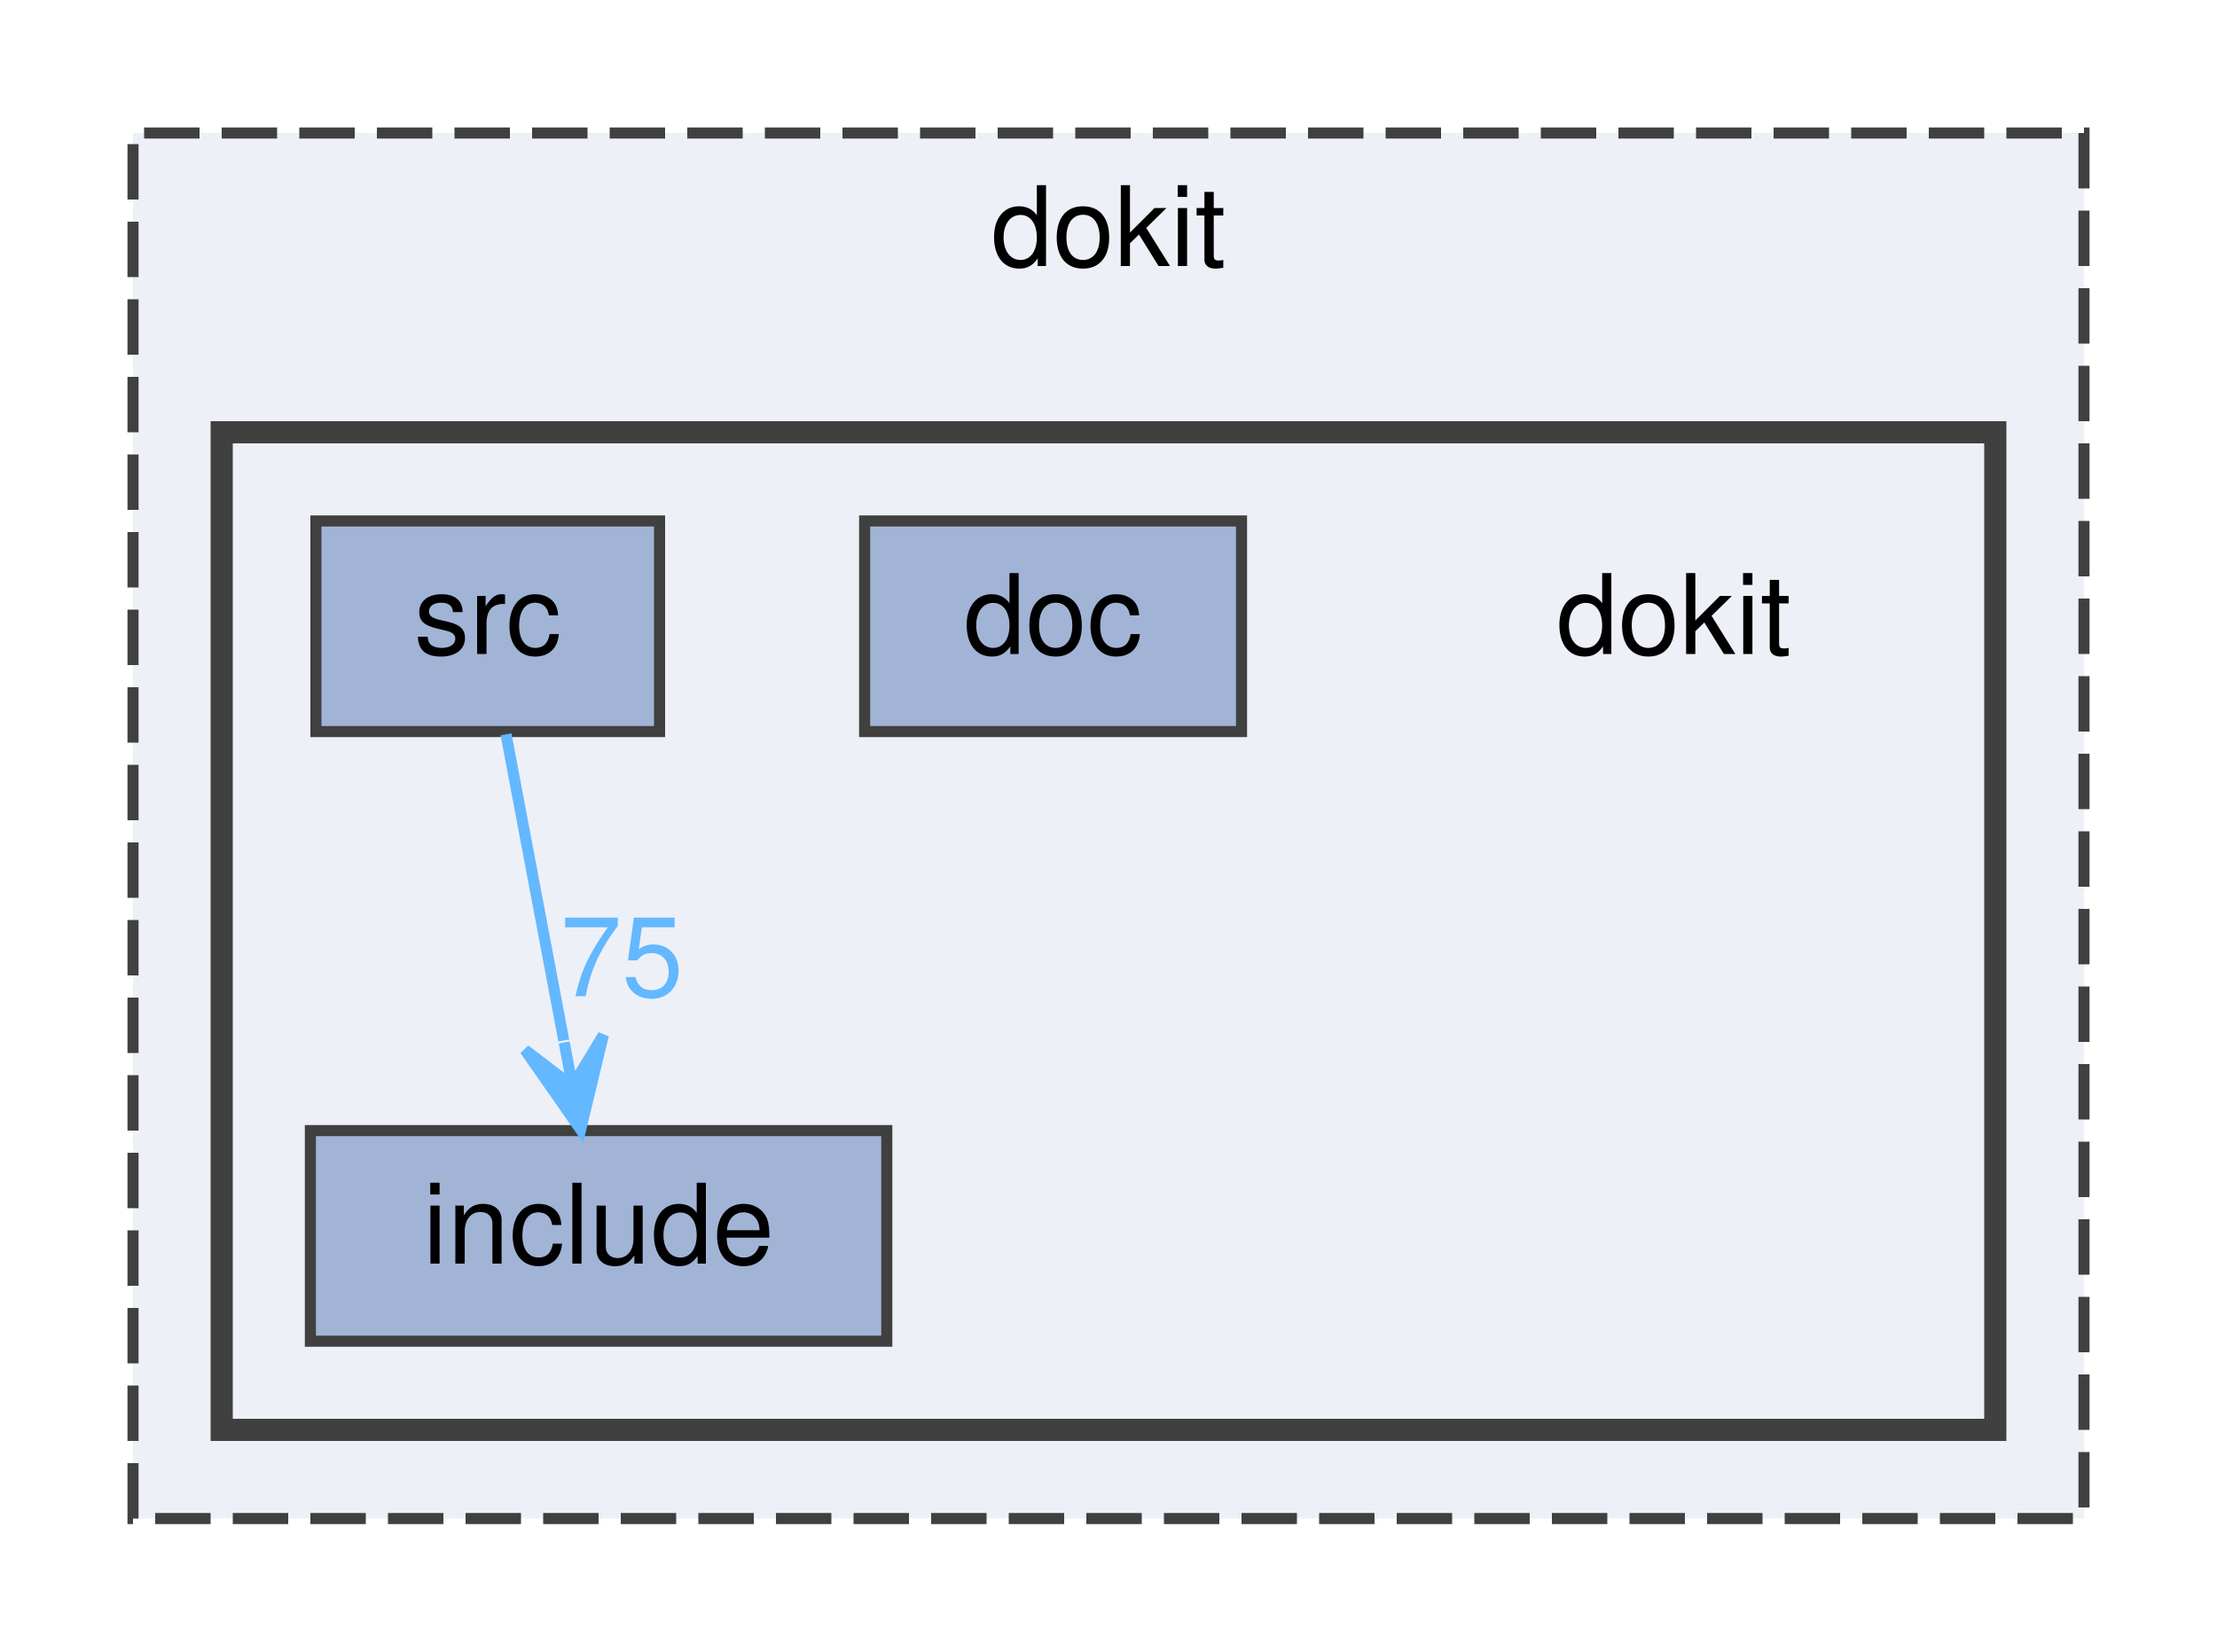
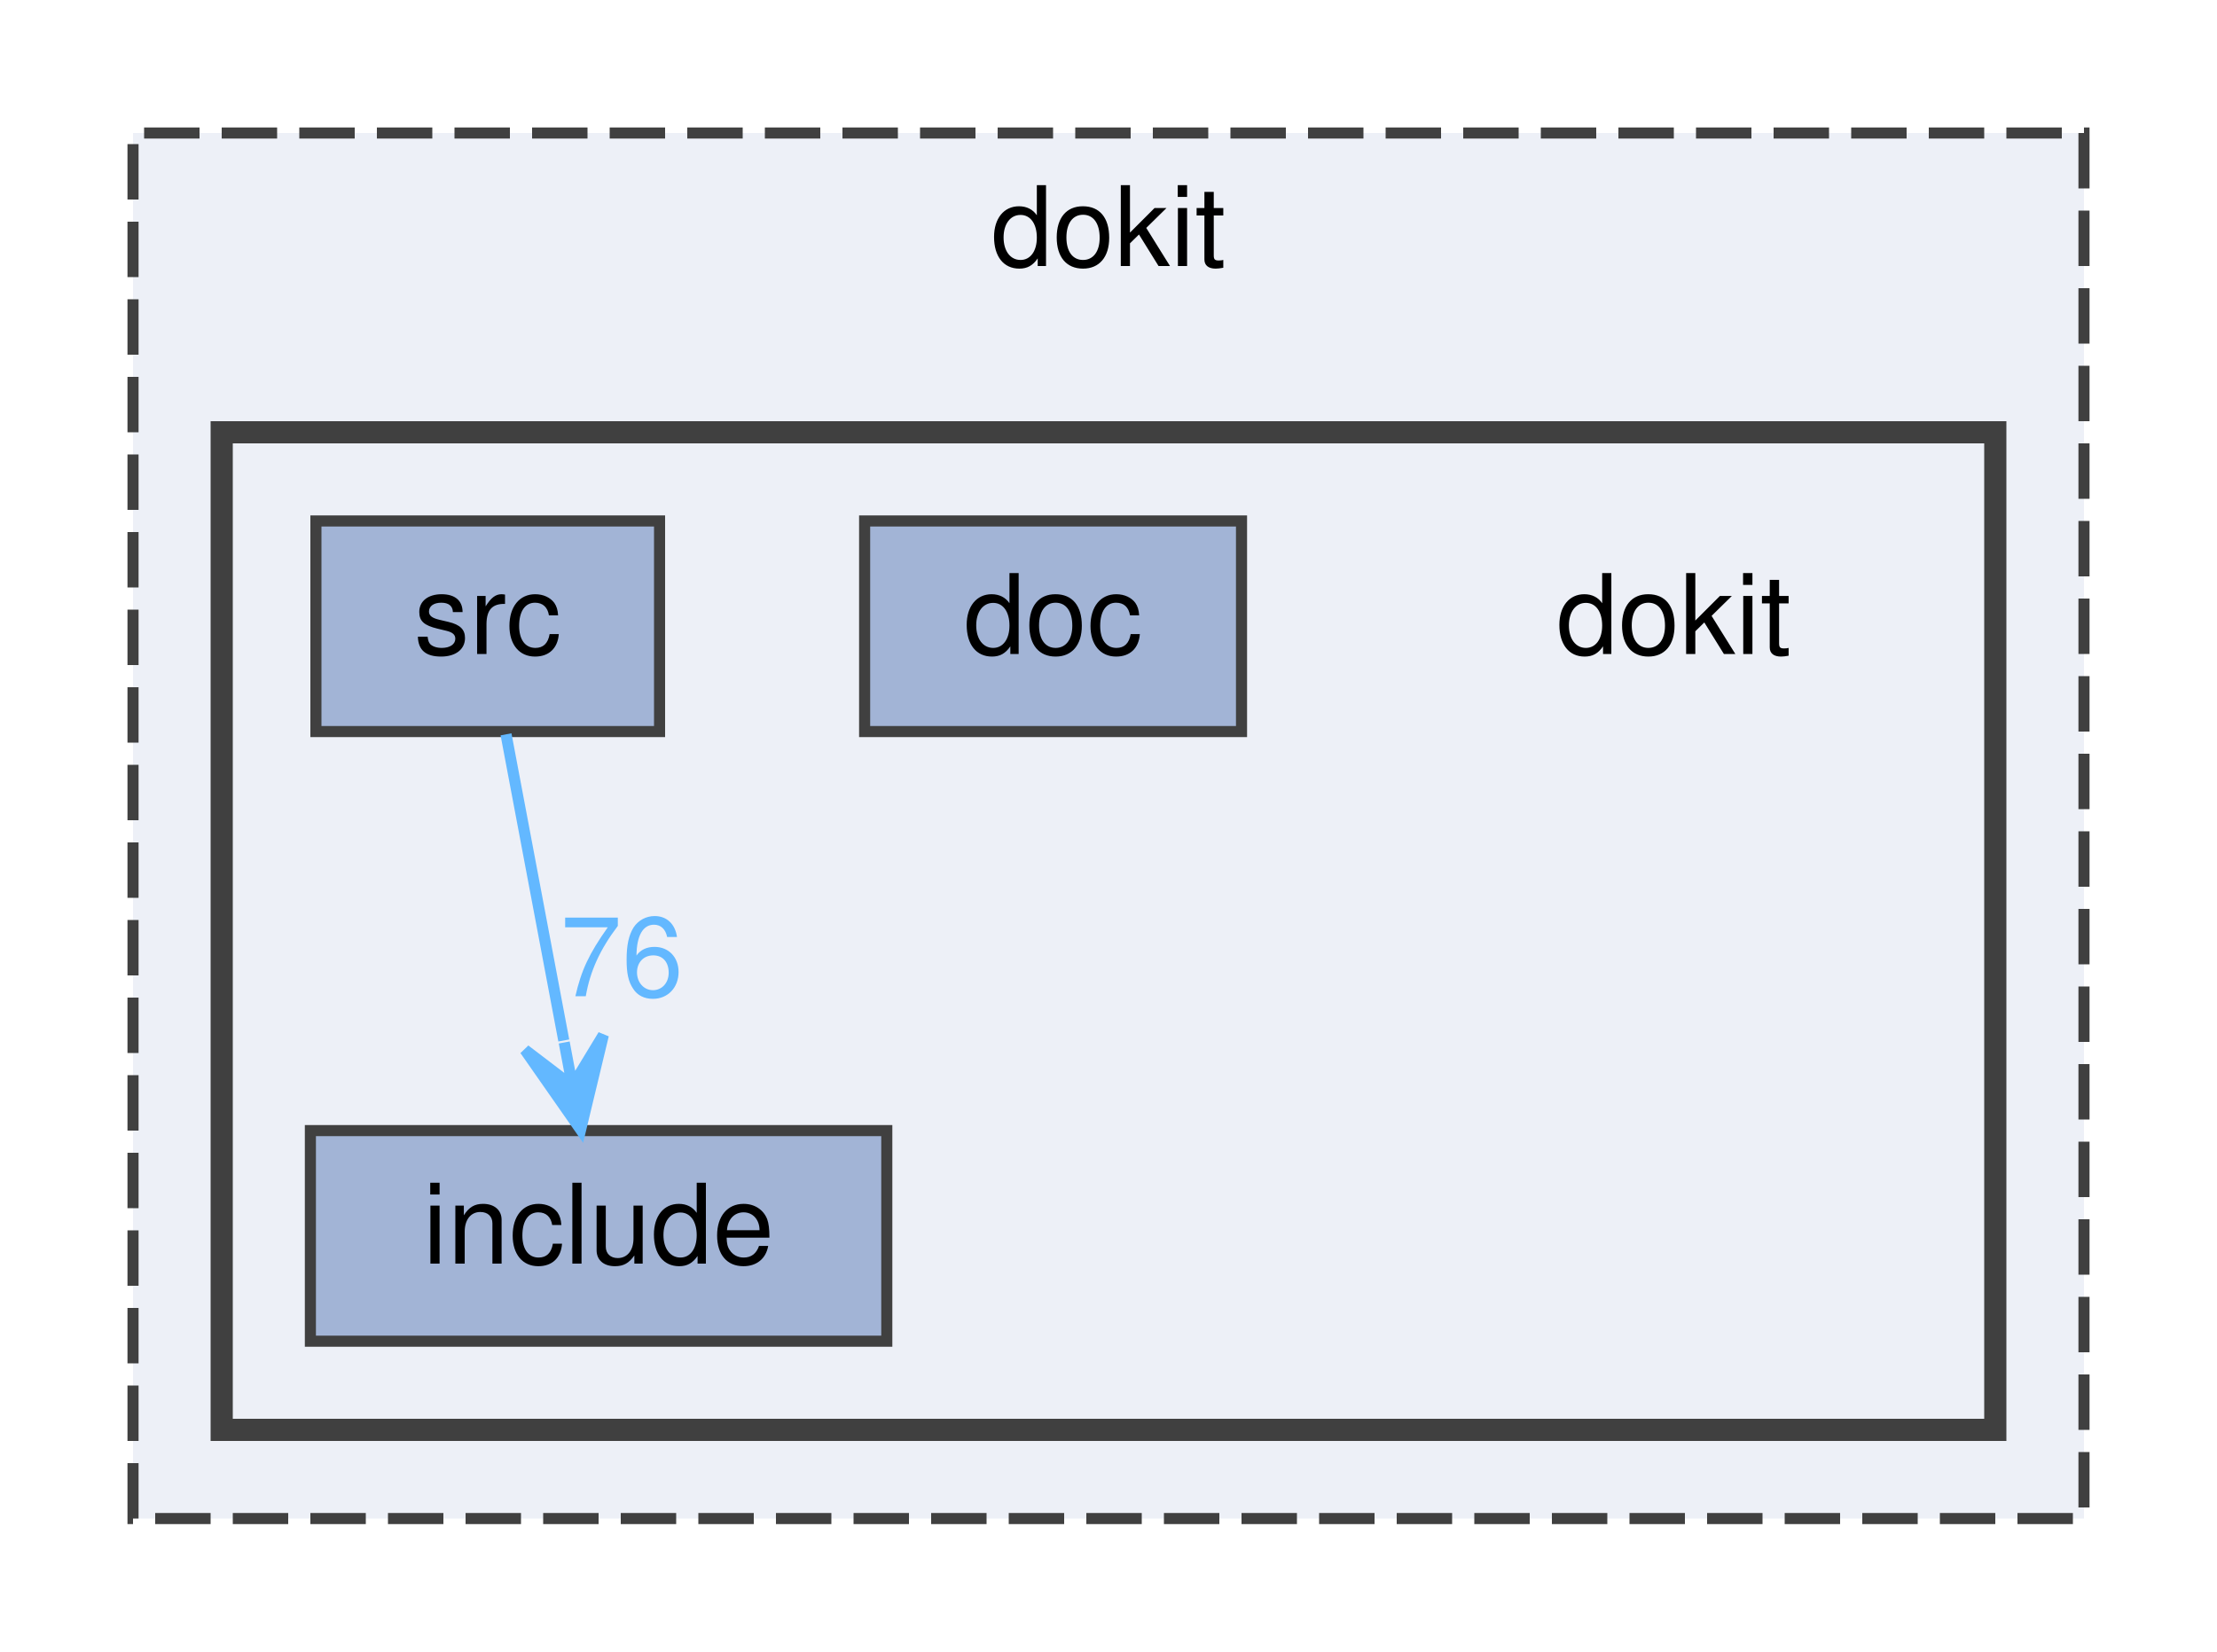
<svg xmlns="http://www.w3.org/2000/svg" xmlns:xlink="http://www.w3.org/1999/xlink" width="200pt" height="149pt" viewBox="0.00 0.00 200.00 149.00">
  <g id="graph0" class="graph" transform="scale(1 1) rotate(0) translate(4 145)">
    <g id="clust1" class="cluster">
      <g id="a_clust1">
        <a xlink:href="dir_6d05515408e4946c0bcad079cca6efc5.html" target="_top" xlink:title="dokit">
          <polygon fill="#edf0f7" stroke="#404040" stroke-dasharray="5,2" points="8,-8 8,-133 184,-133 184,-8 8,-8" />
          <text text-anchor="middle" x="96" y="-121" font-family="Helvetica,sans-Serif" font-size="10.00">dokit</text>
        </a>
      </g>
    </g>
    <g id="clust2" class="cluster">
      <g id="a_clust2">
        <a xlink:href="dir_a3ec3dc7b22ecb477e17dc7e0f03ab9d.html" target="_top">
          <polygon fill="#edf0f7" stroke="#404040" stroke-width="2" points="16,-16 16,-106 176,-106 176,-16 16,-16" />
        </a>
      </g>
    </g>
    <g id="node1" class="node">
      <text text-anchor="middle" x="147" y="-86" font-family="Helvetica,sans-Serif" font-size="10.00">dokit</text>
    </g>
    <g id="node2" class="node">
      <g id="a_node2">
        <a xlink:href="dir_04620233c2d636e6ba75f9e59d45494d.html" target="_top" xlink:title="doc">
          <polygon fill="#a2b4d6" stroke="#404040" points="108,-98 74,-98 74,-79 108,-79 108,-98" />
          <text text-anchor="middle" x="91" y="-86" font-family="Helvetica,sans-Serif" font-size="10.00">doc</text>
        </a>
      </g>
    </g>
    <g id="node3" class="node">
      <g id="a_node3">
        <a xlink:href="dir_bd1fbf45278900765c50dc670e42f294.html" target="_top" xlink:title="include">
          <polygon fill="#a2b4d6" stroke="#404040" points="76,-43 24,-43 24,-24 76,-24 76,-43" />
          <text text-anchor="middle" x="50" y="-31" font-family="Helvetica,sans-Serif" font-size="10.00">include</text>
        </a>
      </g>
    </g>
    <g id="node4" class="node">
      <g id="a_node4">
        <a xlink:href="dir_dace1188d80d4c00b7e29e6313d6d97b.html" target="_top" xlink:title="src">
          <polygon fill="#a2b4d6" stroke="#404040" points="55.5,-98 24.5,-98 24.5,-79 55.5,-79 55.5,-98" />
          <text text-anchor="middle" x="40" y="-86" font-family="Helvetica,sans-Serif" font-size="10.00">src</text>
        </a>
      </g>
    </g>
    <g id="edge1" class="edge">
      <g id="a_edge1">
        <a xlink:href="dir_000009_000004.html" target="_top">
          <path fill="none" stroke="#63b8ff" d="M41.65,-78.75C43.06,-71.26 45.14,-60.28 46.86,-51.13" />
          <polygon fill="#63b8ff" stroke="#63b8ff" points="48.38,-43.09 50.43,-51.62 47.64,-47.02 46.9,-50.95 46.9,-50.95 46.9,-50.95 47.64,-47.02 43.36,-50.28 48.38,-43.09 48.38,-43.09" />
        </a>
      </g>
      <g id="a_edge1-headlabel">
-         <a xlink:href="dir_000009_000004.html" target="_top" xlink:title="75">
-           <text text-anchor="middle" x="52.09" y="-55.12" font-family="Helvetica,sans-Serif" font-size="10.00" fill="#63b8ff">75</text>
+         <a xlink:href="dir_000009_000004.html" target="_top" xlink:title="76">
+           <text text-anchor="middle" x="52.09" y="-55.12" font-family="Helvetica,sans-Serif" font-size="10.00" fill="#63b8ff">76</text>
        </a>
      </g>
    </g>
  </g>
</svg>
